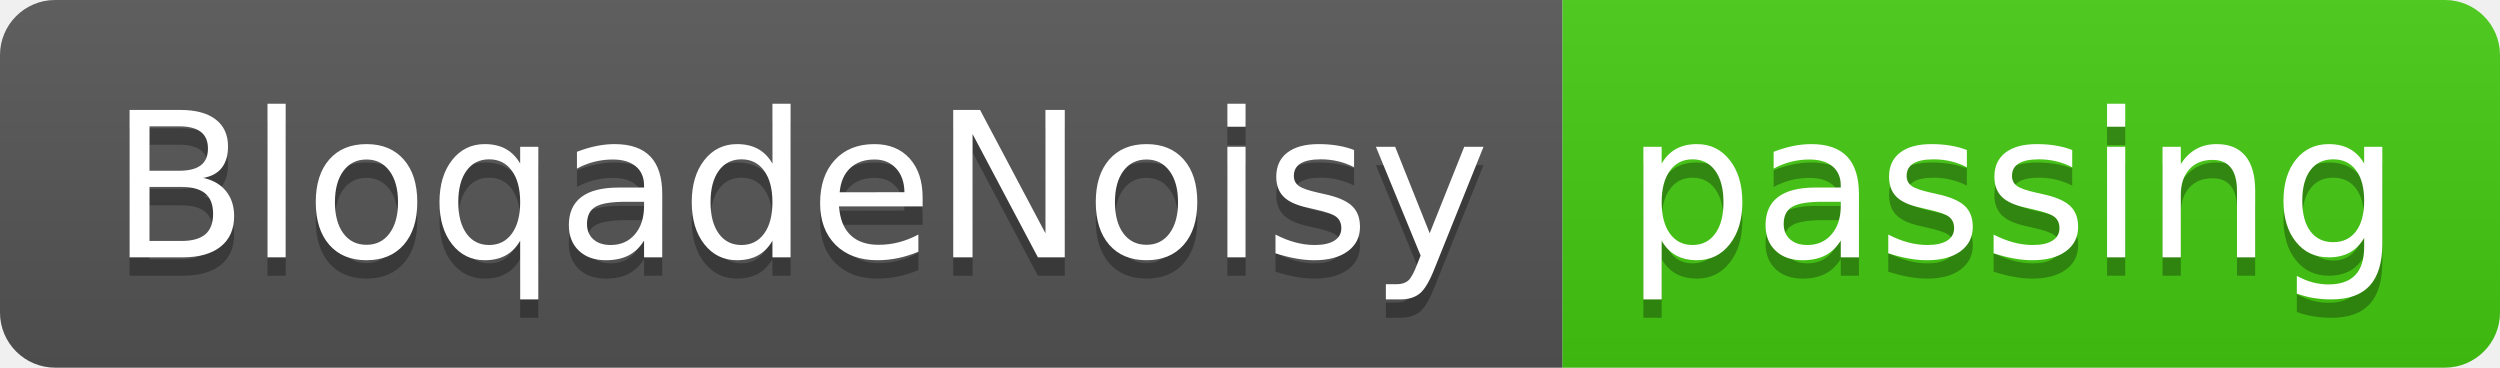
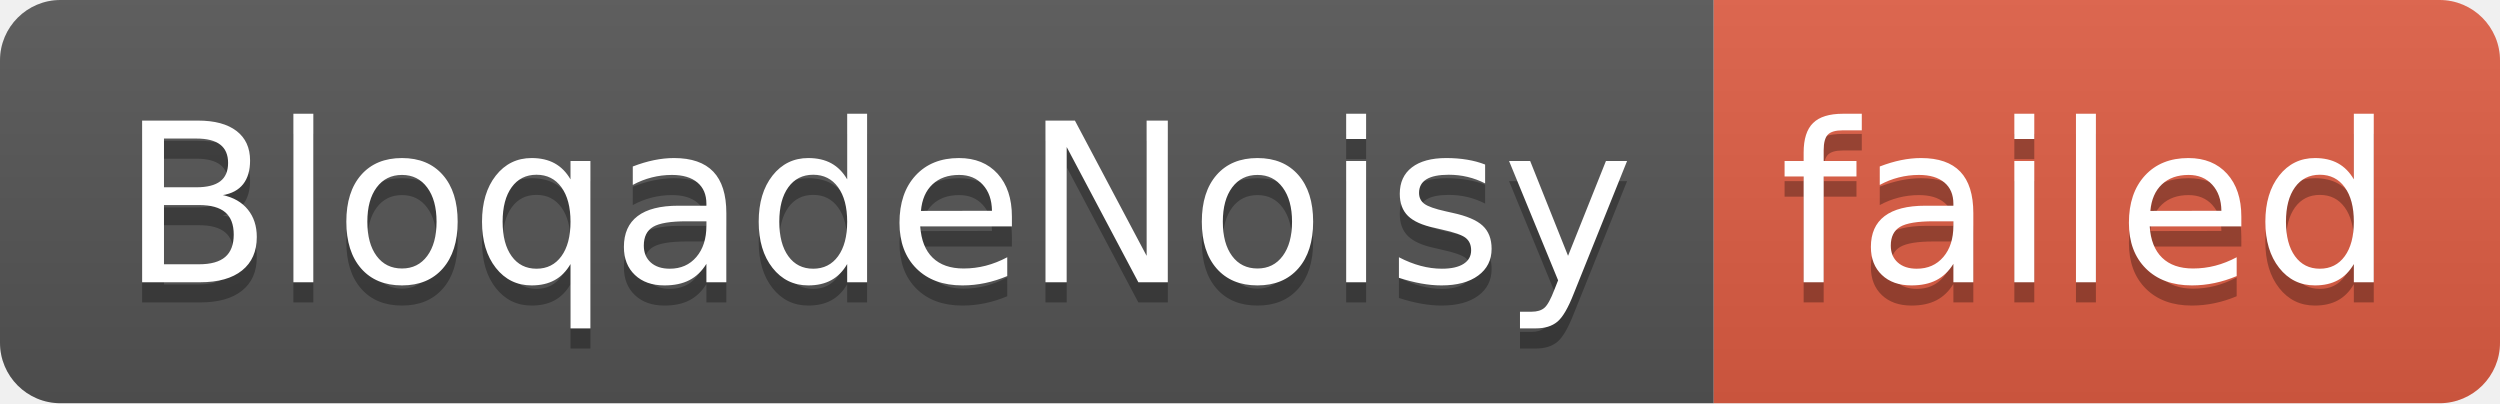
- <svg xmlns="http://www.w3.org/2000/svg" width="136" height="20" role="img" aria-label="BloqadeNoisy: passing">
+ <svg xmlns="http://www.w3.org/2000/svg" width="124" height="20" role="img" aria-label="BloqadeNoisy: failed">
  <linearGradient id="s" x2="0" y2="100%">
    <stop offset="0" stop-color="#bbb" stop-opacity=".1" />
    <stop offset="1" stop-opacity=".1" />
  </linearGradient>
  <clipPath id="r">
-     <rect width="136" height="20" rx="3" fill="#fff" />
+     <rect width="124" height="20" rx="3" fill="#fff" />
  </clipPath>
  <g clip-path="url(#r)">
    <rect width="85" height="20" fill="#555" />
-     <rect x="85" width="51" height="20" fill="#4c1" />
-     <rect width="136" height="20" fill="url(#s)" />
+     <rect x="85" width="39" height="20" fill="#e05d44" />
+     <rect width="124" height="20" fill="url(#s)" />
  </g>
  <g fill="#fff" text-anchor="middle" font-family="Verdana,Geneva,DejaVu Sans,sans-serif" text-rendering="geometricPrecision" font-size="110">
    <text aria-hidden="true" x="435" y="150" fill="#010101" fill-opacity=".3" transform="scale(.1)" textLength="750">BloqadeNoisy</text>
    <text x="435" y="140" transform="scale(.1)" fill="#fff" textLength="750">BloqadeNoisy</text>
-     <text aria-hidden="true" x="1095" y="150" fill="#010101" fill-opacity=".3" transform="scale(.1)" textLength="410">passing</text>
-     <text x="1095" y="140" transform="scale(.1)" fill="#fff" textLength="410">passing</text>
+     <text aria-hidden="true" x="1035" y="150" fill="#010101" fill-opacity=".3" transform="scale(.1)" textLength="290">failed</text>
+     <text x="1035" y="140" transform="scale(.1)" fill="#fff" textLength="290">failed</text>
  </g>
</svg>
